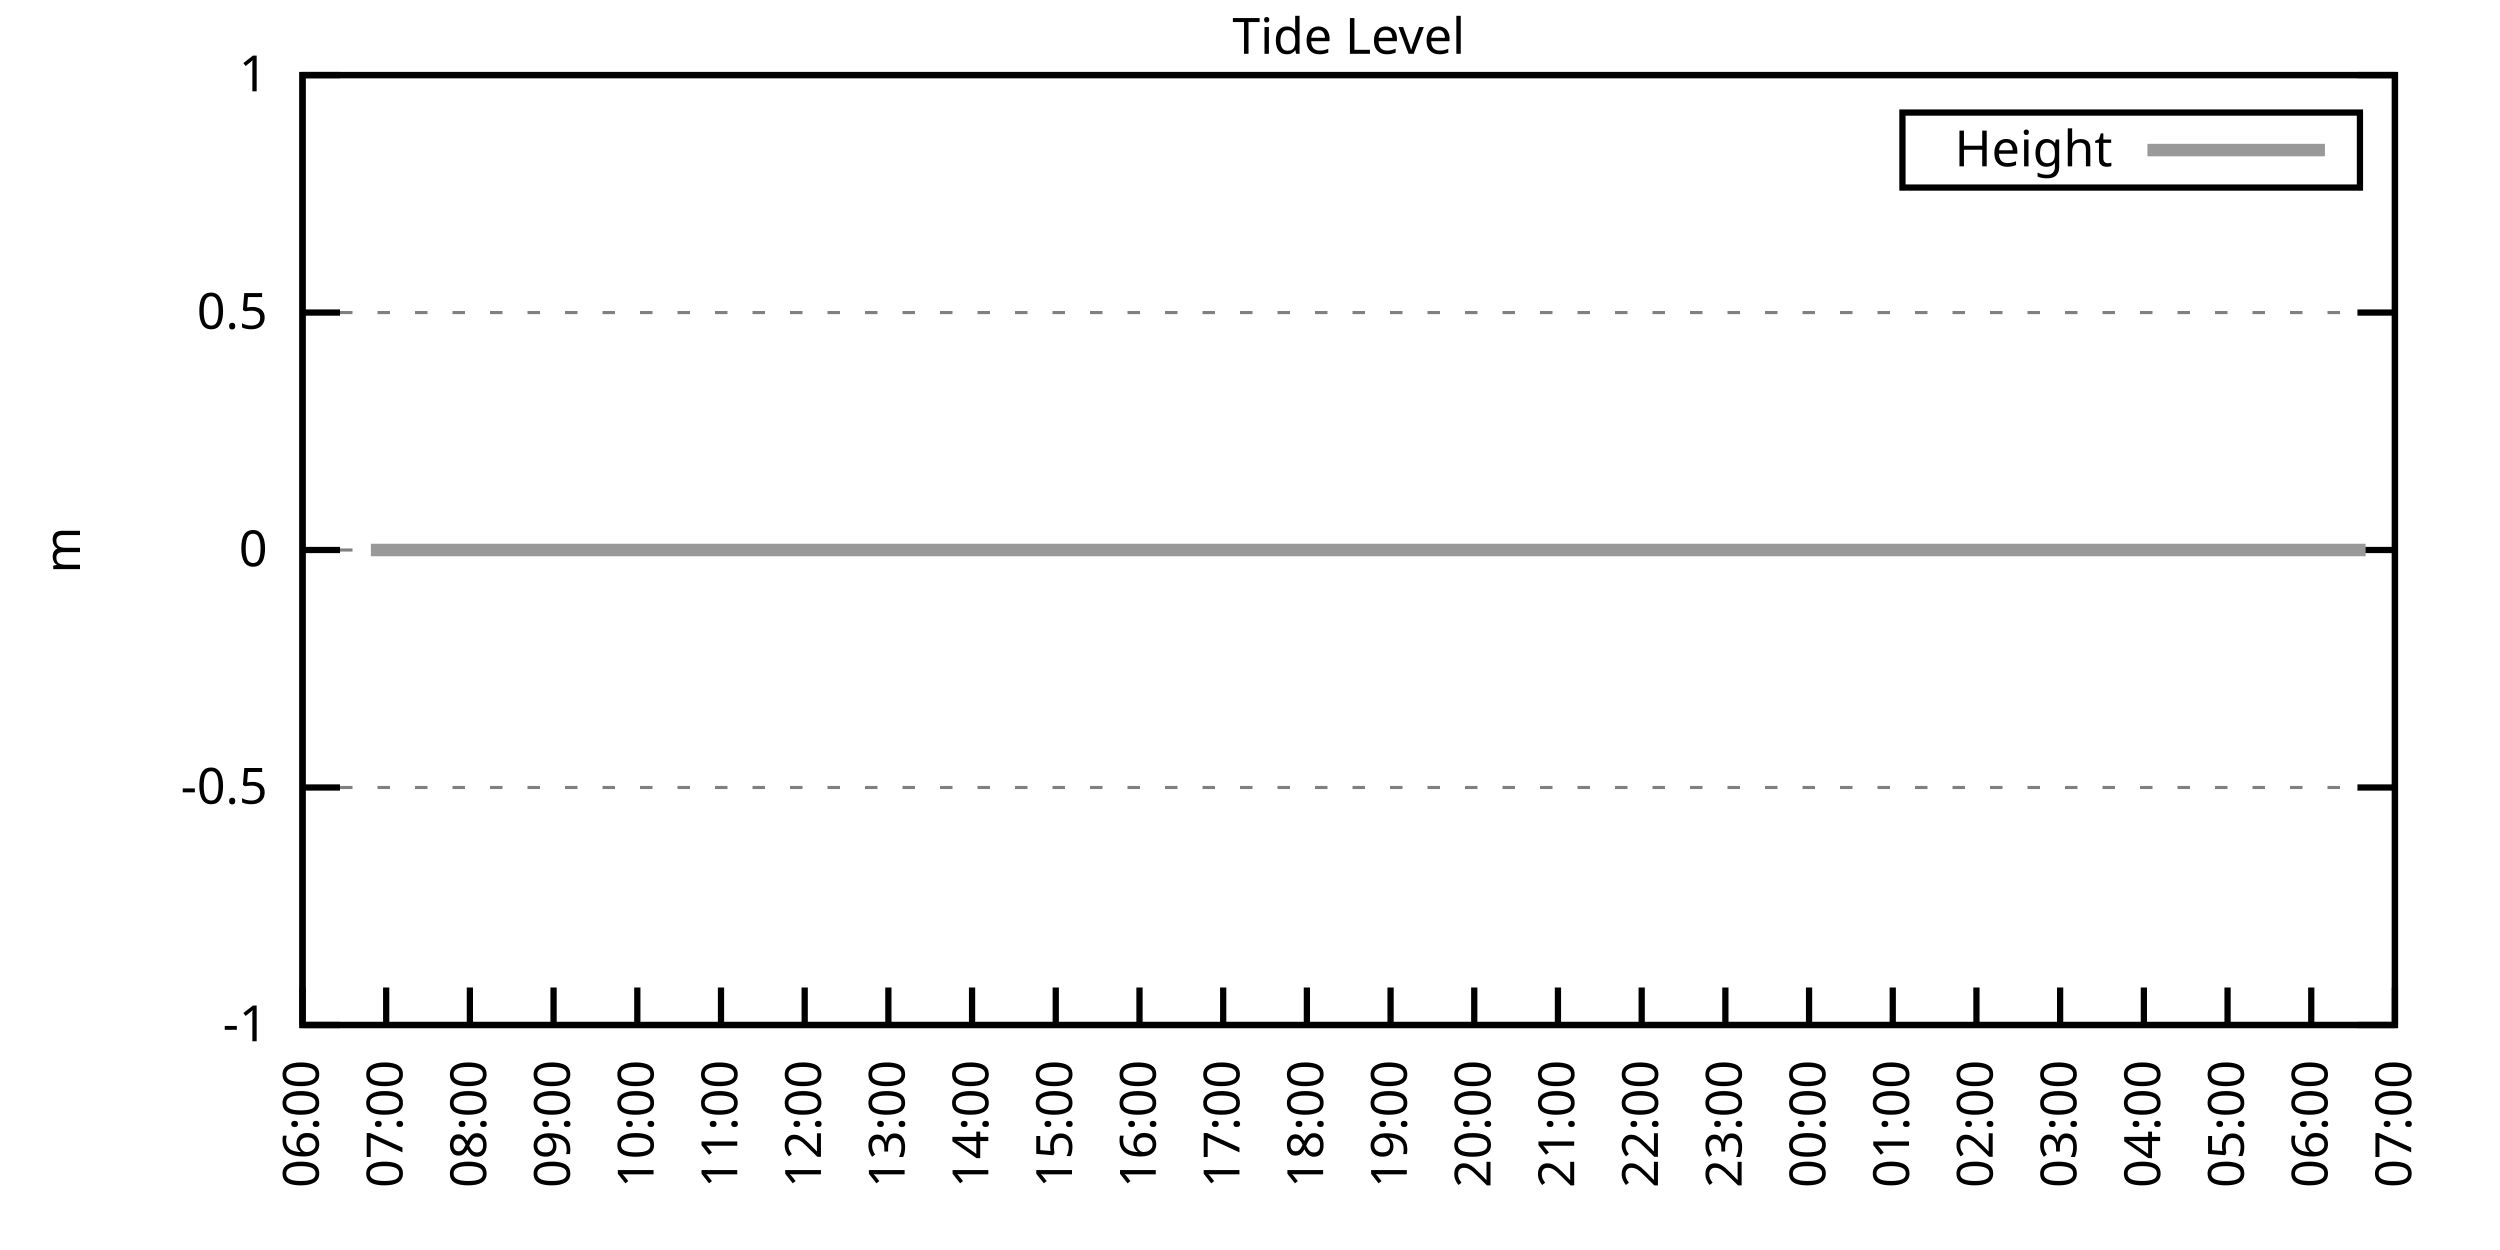
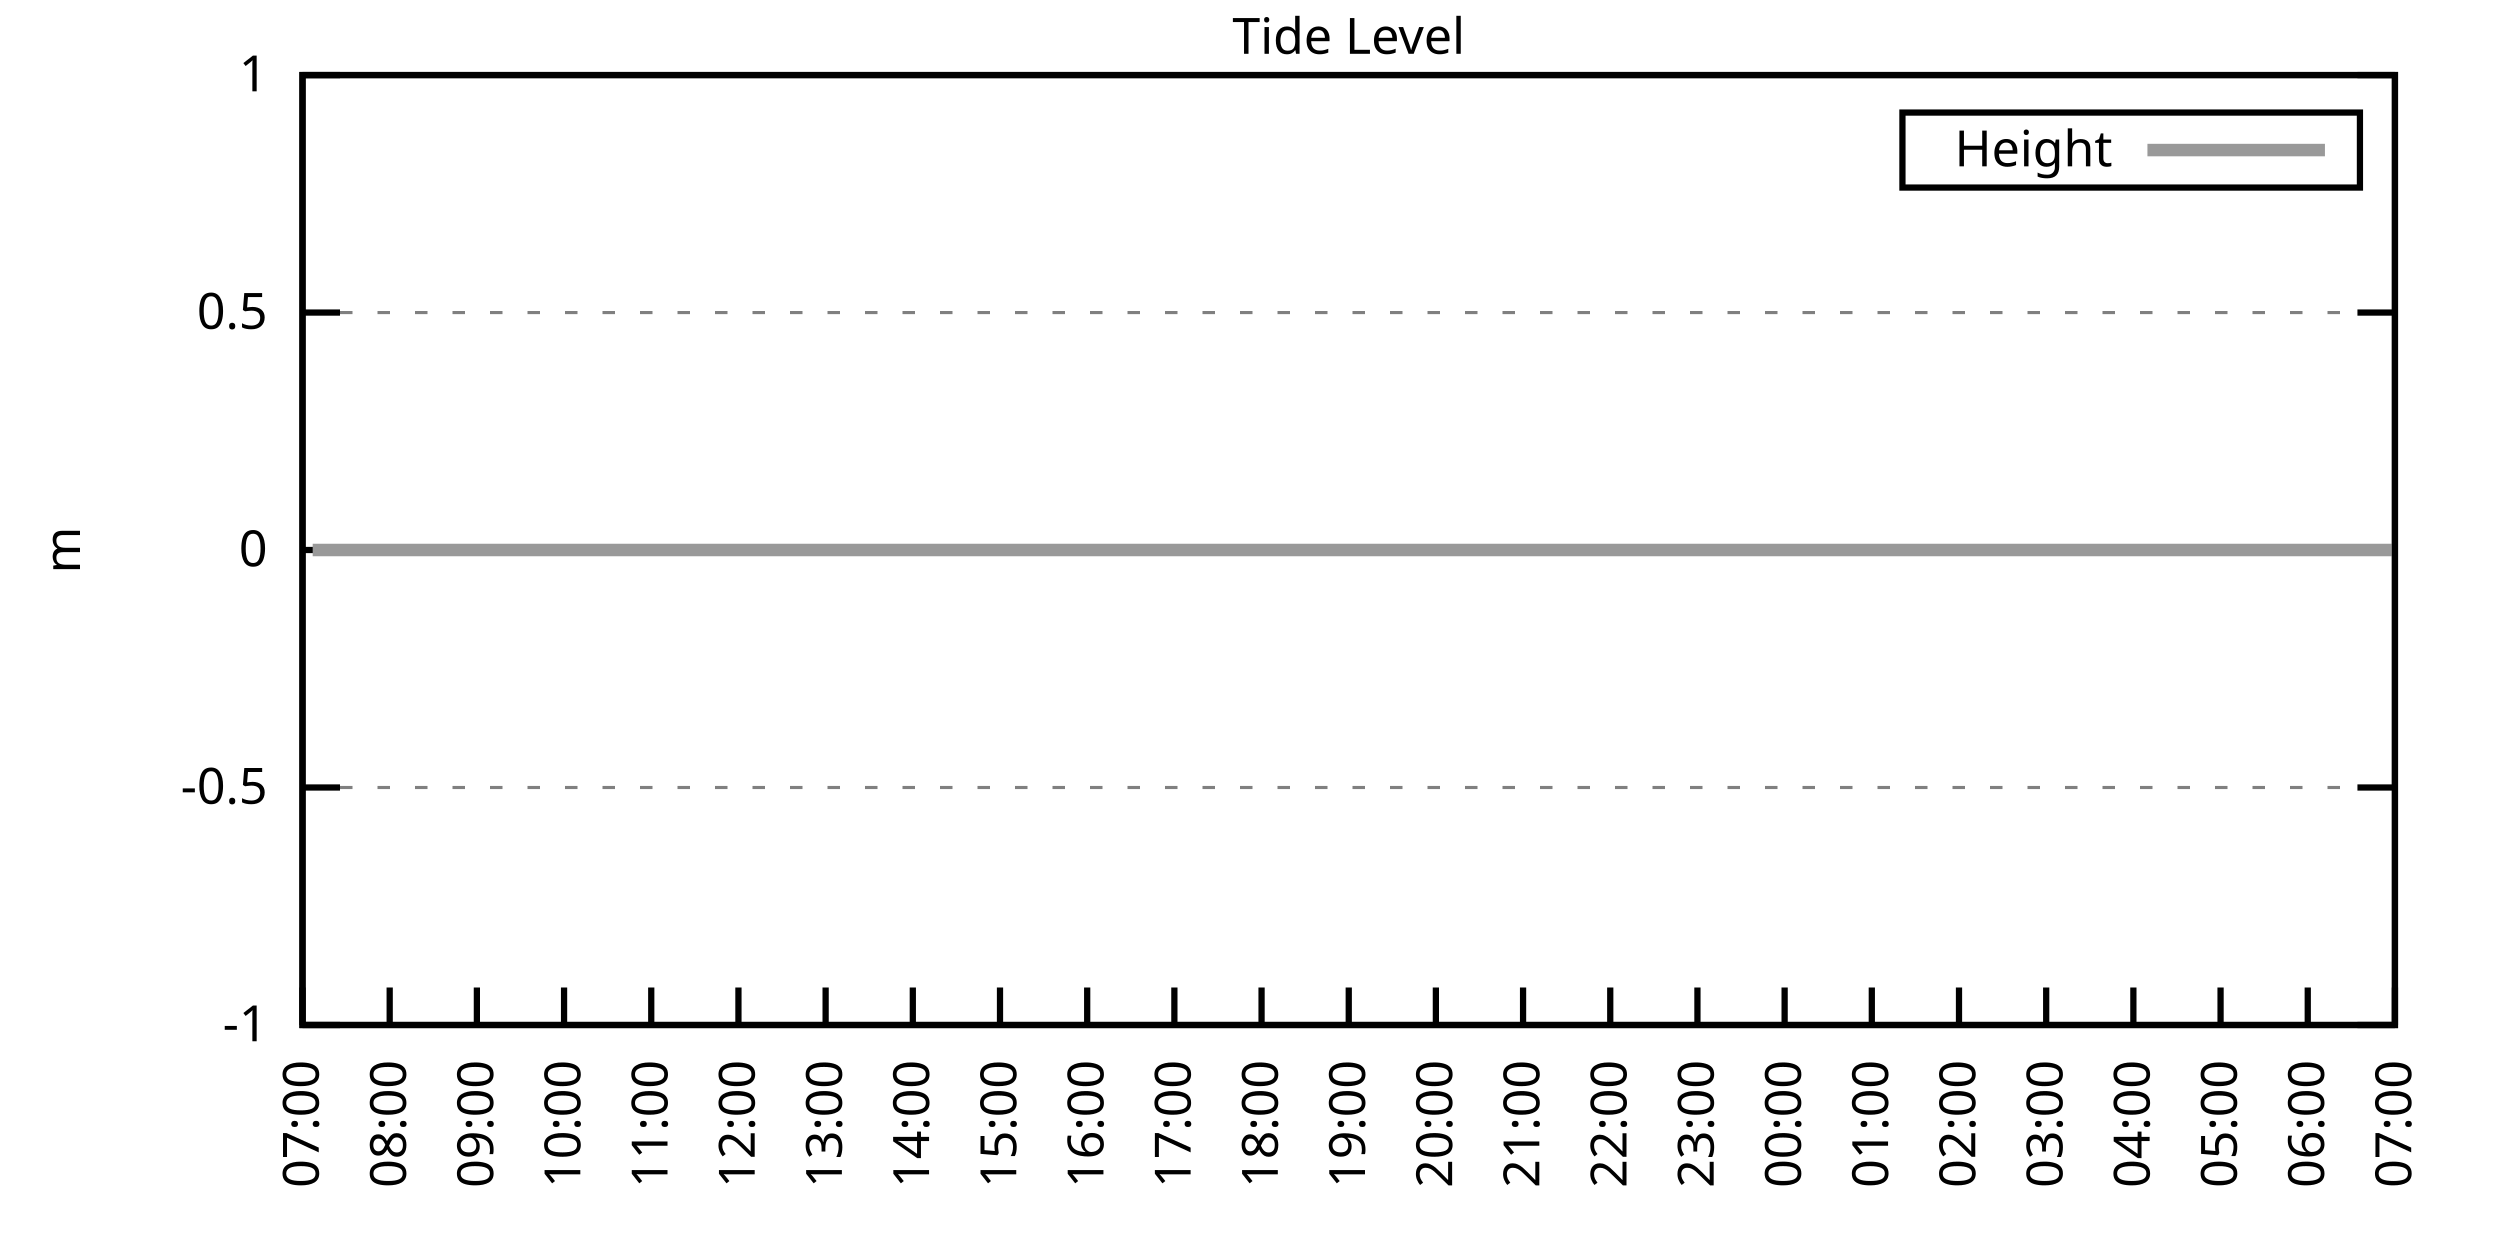
<svg xmlns="http://www.w3.org/2000/svg" xmlns:xlink="http://www.w3.org/1999/xlink" width="400" height="200" viewBox="0 0 400 200">
  <g id="gnuplot_canvas">
    <rect x="0" y="0" width="400" height="200" fill="none" />
    <defs>
      <circle id="gpDot" r="0.5" stroke-width="0.5" stroke="currentColor" />
      <path id="gpPt0" stroke-width="0.333" stroke="currentColor" d="M-1,0 h2 M0,-1 v2" />
      <path id="gpPt1" stroke-width="0.333" stroke="currentColor" d="M-1,-1 L1,1 M1,-1 L-1,1" />
      <path id="gpPt2" stroke-width="0.333" stroke="currentColor" d="M-1,0 L1,0 M0,-1 L0,1 M-1,-1 L1,1 M-1,1 L1,-1" />
      <rect id="gpPt3" stroke-width="0.333" stroke="currentColor" x="-1" y="-1" width="2" height="2" />
      <rect id="gpPt4" stroke-width="0.333" stroke="currentColor" fill="currentColor" x="-1" y="-1" width="2" height="2" />
      <circle id="gpPt5" stroke-width="0.333" stroke="currentColor" cx="0" cy="0" r="1" />
      <use xlink:href="#gpPt5" id="gpPt6" fill="currentColor" stroke="none" />
      <path id="gpPt7" stroke-width="0.333" stroke="currentColor" d="M0,-1.33 L-1.33,0.67 L1.33,0.67 z" />
      <use xlink:href="#gpPt7" id="gpPt8" fill="currentColor" stroke="none" />
      <use xlink:href="#gpPt7" id="gpPt9" stroke="currentColor" transform="rotate(180)" />
      <use xlink:href="#gpPt9" id="gpPt10" fill="currentColor" stroke="none" />
      <use xlink:href="#gpPt3" id="gpPt11" stroke="currentColor" transform="rotate(45)" />
      <use xlink:href="#gpPt11" id="gpPt12" fill="currentColor" stroke="none" />
      <path id="gpPt13" stroke-width="0.333" stroke="currentColor" d="M0,1.330 L1.265,0.411 L0.782,-1.067 L-0.782,-1.076 L-1.265,0.411 z" />
      <use xlink:href="#gpPt13" id="gpPt14" fill="currentColor" stroke="none" />
      <filter id="textbox" filterUnits="objectBoundingBox" x="0" y="0" height="1" width="1">
        <feFlood flood-color="white" flood-opacity="1" result="bgnd" />
        <feComposite in="SourceGraphic" in2="bgnd" operator="atop" />
      </filter>
      <filter id="greybox" filterUnits="objectBoundingBox" x="0" y="0" height="1" width="1">
        <feFlood flood-color="lightgrey" flood-opacity="1" result="grey" />
        <feComposite in="SourceGraphic" in2="grey" operator="atop" />
      </filter>
    </defs>
    <g fill="none" color="white" stroke="currentColor" stroke-width="1.00" stroke-linecap="butt" stroke-linejoin="miter">
</g>
    <g fill="none" color="black" stroke="currentColor" stroke-width="1.00" stroke-linecap="butt" stroke-linejoin="miter">
      <g stroke="none" shape-rendering="crispEdges">
        <polygon fill="rgb(255, 255, 255)" points="48.40,164.00 383.18,164.00 383.18,12.02 48.40,12.02 " />
      </g>
    </g>
    <g fill="none" color="black" stroke="currentColor" stroke-width="1.00" stroke-linecap="butt" stroke-linejoin="miter">
</g>
    <g fill="none" color="black" stroke="black" stroke-width="0.50" stroke-linecap="butt" stroke-linejoin="miter">
</g>
    <g fill="none" color="gray" stroke="currentColor" stroke-width="0.50" stroke-linecap="butt" stroke-linejoin="miter">
      <path stroke="gray" stroke-dasharray="2,4" class="gridline" d="M48.40,164.00 L383.19,164.00  " />
    </g>
    <g fill="none" color="gray" stroke="gray" stroke-width="1.00" stroke-linecap="butt" stroke-linejoin="miter">
</g>
    <g fill="none" color="black" stroke="currentColor" stroke-width="1.00" stroke-linecap="butt" stroke-linejoin="miter">
      <path stroke="black" d="M48.40,164.00 L54.40,164.00 M383.19,164.00 L377.19,164.00  " />
      <g transform="translate(42.80,166.60)" stroke="none" fill="black" font-family="Sans" font-size="8.00" text-anchor="end">
        <text>
          <tspan font-family="Sans">-1</tspan>
        </text>
      </g>
    </g>
    <g fill="none" color="black" stroke="currentColor" stroke-width="1.00" stroke-linecap="butt" stroke-linejoin="miter">
</g>
    <g fill="none" color="black" stroke="black" stroke-width="0.50" stroke-linecap="butt" stroke-linejoin="miter">
</g>
    <g fill="none" color="gray" stroke="currentColor" stroke-width="0.50" stroke-linecap="butt" stroke-linejoin="miter">
      <path stroke="gray" stroke-dasharray="2,4" class="gridline" d="M48.40,126.00 L383.19,126.00  " />
    </g>
    <g fill="none" color="gray" stroke="gray" stroke-width="1.00" stroke-linecap="butt" stroke-linejoin="miter">
</g>
    <g fill="none" color="black" stroke="currentColor" stroke-width="1.00" stroke-linecap="butt" stroke-linejoin="miter">
      <path stroke="black" d="M48.40,126.00 L54.40,126.00 M383.19,126.00 L377.19,126.00  " />
      <g transform="translate(42.80,128.60)" stroke="none" fill="black" font-family="Sans" font-size="8.00" text-anchor="end">
        <text>
          <tspan font-family="Sans">-0.5</tspan>
        </text>
      </g>
    </g>
    <g fill="none" color="black" stroke="currentColor" stroke-width="1.00" stroke-linecap="butt" stroke-linejoin="miter">
</g>
    <g fill="none" color="black" stroke="black" stroke-width="0.50" stroke-linecap="butt" stroke-linejoin="miter">
</g>
    <g fill="none" color="gray" stroke="currentColor" stroke-width="0.50" stroke-linecap="butt" stroke-linejoin="miter">
      <path stroke="gray" stroke-dasharray="2,4" class="gridline" d="M48.40,88.00 L383.19,88.00  " />
    </g>
    <g fill="none" color="gray" stroke="gray" stroke-width="1.00" stroke-linecap="butt" stroke-linejoin="miter">
</g>
    <g fill="none" color="black" stroke="currentColor" stroke-width="1.00" stroke-linecap="butt" stroke-linejoin="miter">
      <path stroke="black" d="M48.40,88.00 L54.40,88.00 M383.19,88.00 L377.19,88.00  " />
      <g transform="translate(42.80,90.60)" stroke="none" fill="black" font-family="Sans" font-size="8.00" text-anchor="end">
        <text>
          <tspan font-family="Sans"> 0</tspan>
        </text>
      </g>
    </g>
    <g fill="none" color="black" stroke="currentColor" stroke-width="1.00" stroke-linecap="butt" stroke-linejoin="miter">
</g>
    <g fill="none" color="black" stroke="black" stroke-width="0.50" stroke-linecap="butt" stroke-linejoin="miter">
</g>
    <g fill="none" color="gray" stroke="currentColor" stroke-width="0.50" stroke-linecap="butt" stroke-linejoin="miter">
      <path stroke="gray" stroke-dasharray="2,4" class="gridline" d="M48.40,50.01 L383.19,50.01  " />
    </g>
    <g fill="none" color="gray" stroke="gray" stroke-width="1.00" stroke-linecap="butt" stroke-linejoin="miter">
</g>
    <g fill="none" color="black" stroke="currentColor" stroke-width="1.00" stroke-linecap="butt" stroke-linejoin="miter">
      <path stroke="black" d="M48.40,50.01 L54.40,50.01 M383.19,50.01 L377.19,50.01  " />
      <g transform="translate(42.80,52.61)" stroke="none" fill="black" font-family="Sans" font-size="8.00" text-anchor="end">
        <text>
          <tspan font-family="Sans"> 0.5</tspan>
        </text>
      </g>
    </g>
    <g fill="none" color="black" stroke="currentColor" stroke-width="1.00" stroke-linecap="butt" stroke-linejoin="miter">
</g>
    <g fill="none" color="black" stroke="black" stroke-width="0.50" stroke-linecap="butt" stroke-linejoin="miter">
</g>
    <g fill="none" color="gray" stroke="currentColor" stroke-width="0.50" stroke-linecap="butt" stroke-linejoin="miter">
      <path stroke="gray" stroke-dasharray="2,4" class="gridline" d="M48.40,12.01 L383.19,12.01  " />
    </g>
    <g fill="none" color="gray" stroke="gray" stroke-width="1.00" stroke-linecap="butt" stroke-linejoin="miter">
</g>
    <g fill="none" color="black" stroke="currentColor" stroke-width="1.00" stroke-linecap="butt" stroke-linejoin="miter">
      <path stroke="black" d="M48.40,12.01 L54.40,12.01 M383.19,12.01 L377.19,12.01  " />
      <g transform="translate(42.80,14.61)" stroke="none" fill="black" font-family="Sans" font-size="8.00" text-anchor="end">
        <text>
          <tspan font-family="Sans"> 1</tspan>
        </text>
      </g>
    </g>
    <g fill="none" color="black" stroke="currentColor" stroke-width="1.00" stroke-linecap="butt" stroke-linejoin="miter">
      <path stroke="black" d="M48.40,164.00 L48.40,158.00  " />
      <g transform="translate(51.00,169.60) rotate(270.00)" stroke="none" fill="black" font-family="Sans" font-size="8.00" text-anchor="end">
        <text>
-           <tspan font-family="Sans">06:00</tspan>
-         </text>
-       </g>
-     </g>
-     <g fill="none" color="black" stroke="currentColor" stroke-width="1.00" stroke-linecap="butt" stroke-linejoin="miter">
-       <path stroke="black" d="M61.79,164.00 L61.79,158.00  " />
-       <g transform="translate(64.39,169.60) rotate(270.00)" stroke="none" fill="black" font-family="Sans" font-size="8.00" text-anchor="end">
-         <text>
          <tspan font-family="Sans">07:00</tspan>
        </text>
      </g>
    </g>
    <g fill="none" color="black" stroke="currentColor" stroke-width="1.00" stroke-linecap="butt" stroke-linejoin="miter">
-       <path stroke="black" d="M75.18,164.00 L75.18,158.00  " />
-       <g transform="translate(77.78,169.60) rotate(270.00)" stroke="none" fill="black" font-family="Sans" font-size="8.00" text-anchor="end">
+       <path stroke="black" d="M62.35,164.00 L62.35,158.00  " />
+       <g transform="translate(64.95,169.60) rotate(270.00)" stroke="none" fill="black" font-family="Sans" font-size="8.00" text-anchor="end">
        <text>
          <tspan font-family="Sans">08:00</tspan>
        </text>
      </g>
    </g>
    <g fill="none" color="black" stroke="currentColor" stroke-width="1.00" stroke-linecap="butt" stroke-linejoin="miter">
-       <path stroke="black" d="M88.57,164.00 L88.57,158.00  " />
-       <g transform="translate(91.17,169.60) rotate(270.00)" stroke="none" fill="black" font-family="Sans" font-size="8.00" text-anchor="end">
+       <path stroke="black" d="M76.30,164.00 L76.30,158.00  " />
+       <g transform="translate(78.90,169.60) rotate(270.00)" stroke="none" fill="black" font-family="Sans" font-size="8.00" text-anchor="end">
        <text>
          <tspan font-family="Sans">09:00</tspan>
        </text>
      </g>
    </g>
    <g fill="none" color="black" stroke="currentColor" stroke-width="1.00" stroke-linecap="butt" stroke-linejoin="miter">
-       <path stroke="black" d="M101.97,164.00 L101.97,158.00  " />
-       <g transform="translate(104.57,169.60) rotate(270.00)" stroke="none" fill="black" font-family="Sans" font-size="8.00" text-anchor="end">
+       <path stroke="black" d="M90.25,164.00 L90.25,158.00  " />
+       <g transform="translate(92.85,169.60) rotate(270.00)" stroke="none" fill="black" font-family="Sans" font-size="8.00" text-anchor="end">
        <text>
          <tspan font-family="Sans">10:00</tspan>
        </text>
      </g>
    </g>
    <g fill="none" color="black" stroke="currentColor" stroke-width="1.00" stroke-linecap="butt" stroke-linejoin="miter">
-       <path stroke="black" d="M115.36,164.00 L115.36,158.00  " />
-       <g transform="translate(117.96,169.60) rotate(270.00)" stroke="none" fill="black" font-family="Sans" font-size="8.00" text-anchor="end">
+       <path stroke="black" d="M104.20,164.00 L104.20,158.00  " />
+       <g transform="translate(106.80,169.60) rotate(270.00)" stroke="none" fill="black" font-family="Sans" font-size="8.00" text-anchor="end">
        <text>
          <tspan font-family="Sans">11:00</tspan>
        </text>
      </g>
    </g>
    <g fill="none" color="black" stroke="currentColor" stroke-width="1.00" stroke-linecap="butt" stroke-linejoin="miter">
-       <path stroke="black" d="M128.75,164.00 L128.75,158.00  " />
-       <g transform="translate(131.35,169.60) rotate(270.00)" stroke="none" fill="black" font-family="Sans" font-size="8.00" text-anchor="end">
+       <path stroke="black" d="M118.15,164.00 L118.15,158.00  " />
+       <g transform="translate(120.75,169.60) rotate(270.00)" stroke="none" fill="black" font-family="Sans" font-size="8.00" text-anchor="end">
        <text>
          <tspan font-family="Sans">12:00</tspan>
        </text>
      </g>
    </g>
    <g fill="none" color="black" stroke="currentColor" stroke-width="1.00" stroke-linecap="butt" stroke-linejoin="miter">
-       <path stroke="black" d="M142.14,164.00 L142.14,158.00  " />
-       <g transform="translate(144.74,169.60) rotate(270.00)" stroke="none" fill="black" font-family="Sans" font-size="8.00" text-anchor="end">
+       <path stroke="black" d="M132.10,164.00 L132.10,158.00  " />
+       <g transform="translate(134.70,169.60) rotate(270.00)" stroke="none" fill="black" font-family="Sans" font-size="8.00" text-anchor="end">
        <text>
          <tspan font-family="Sans">13:00</tspan>
        </text>
      </g>
    </g>
    <g fill="none" color="black" stroke="currentColor" stroke-width="1.00" stroke-linecap="butt" stroke-linejoin="miter">
-       <path stroke="black" d="M155.53,164.00 L155.53,158.00  " />
-       <g transform="translate(158.13,169.60) rotate(270.00)" stroke="none" fill="black" font-family="Sans" font-size="8.00" text-anchor="end">
+       <path stroke="black" d="M146.05,164.00 L146.05,158.00  " />
+       <g transform="translate(148.65,169.60) rotate(270.00)" stroke="none" fill="black" font-family="Sans" font-size="8.00" text-anchor="end">
        <text>
          <tspan font-family="Sans">14:00</tspan>
        </text>
      </g>
    </g>
    <g fill="none" color="black" stroke="currentColor" stroke-width="1.00" stroke-linecap="butt" stroke-linejoin="miter">
-       <path stroke="black" d="M168.92,164.00 L168.92,158.00  " />
-       <g transform="translate(171.52,169.60) rotate(270.00)" stroke="none" fill="black" font-family="Sans" font-size="8.00" text-anchor="end">
+       <path stroke="black" d="M160.00,164.00 L160.00,158.00  " />
+       <g transform="translate(162.60,169.60) rotate(270.00)" stroke="none" fill="black" font-family="Sans" font-size="8.00" text-anchor="end">
        <text>
          <tspan font-family="Sans">15:00</tspan>
        </text>
      </g>
    </g>
    <g fill="none" color="black" stroke="currentColor" stroke-width="1.00" stroke-linecap="butt" stroke-linejoin="miter">
-       <path stroke="black" d="M182.32,164.00 L182.32,158.00  " />
-       <g transform="translate(184.92,169.60) rotate(270.00)" stroke="none" fill="black" font-family="Sans" font-size="8.00" text-anchor="end">
+       <path stroke="black" d="M173.95,164.00 L173.95,158.00  " />
+       <g transform="translate(176.55,169.60) rotate(270.00)" stroke="none" fill="black" font-family="Sans" font-size="8.00" text-anchor="end">
        <text>
          <tspan font-family="Sans">16:00</tspan>
        </text>
      </g>
    </g>
    <g fill="none" color="black" stroke="currentColor" stroke-width="1.00" stroke-linecap="butt" stroke-linejoin="miter">
-       <path stroke="black" d="M195.71,164.00 L195.71,158.00  " />
-       <g transform="translate(198.31,169.60) rotate(270.00)" stroke="none" fill="black" font-family="Sans" font-size="8.00" text-anchor="end">
+       <path stroke="black" d="M187.90,164.00 L187.90,158.00  " />
+       <g transform="translate(190.50,169.60) rotate(270.00)" stroke="none" fill="black" font-family="Sans" font-size="8.00" text-anchor="end">
        <text>
          <tspan font-family="Sans">17:00</tspan>
        </text>
      </g>
    </g>
    <g fill="none" color="black" stroke="currentColor" stroke-width="1.00" stroke-linecap="butt" stroke-linejoin="miter">
-       <path stroke="black" d="M209.10,164.00 L209.10,158.00  " />
-       <g transform="translate(211.70,169.60) rotate(270.00)" stroke="none" fill="black" font-family="Sans" font-size="8.00" text-anchor="end">
+       <path stroke="black" d="M201.85,164.00 L201.85,158.00  " />
+       <g transform="translate(204.45,169.60) rotate(270.00)" stroke="none" fill="black" font-family="Sans" font-size="8.00" text-anchor="end">
        <text>
          <tspan font-family="Sans">18:00</tspan>
        </text>
      </g>
    </g>
    <g fill="none" color="black" stroke="currentColor" stroke-width="1.00" stroke-linecap="butt" stroke-linejoin="miter">
-       <path stroke="black" d="M222.49,164.00 L222.49,158.00  " />
-       <g transform="translate(225.09,169.60) rotate(270.00)" stroke="none" fill="black" font-family="Sans" font-size="8.00" text-anchor="end">
+       <path stroke="black" d="M215.80,164.00 L215.80,158.00  " />
+       <g transform="translate(218.40,169.60) rotate(270.00)" stroke="none" fill="black" font-family="Sans" font-size="8.00" text-anchor="end">
        <text>
          <tspan font-family="Sans">19:00</tspan>
        </text>
      </g>
    </g>
    <g fill="none" color="black" stroke="currentColor" stroke-width="1.00" stroke-linecap="butt" stroke-linejoin="miter">
-       <path stroke="black" d="M235.88,164.00 L235.88,158.00  " />
-       <g transform="translate(238.48,169.60) rotate(270.00)" stroke="none" fill="black" font-family="Sans" font-size="8.00" text-anchor="end">
+       <path stroke="black" d="M229.74,164.00 L229.74,158.00  " />
+       <g transform="translate(232.34,169.60) rotate(270.00)" stroke="none" fill="black" font-family="Sans" font-size="8.00" text-anchor="end">
        <text>
          <tspan font-family="Sans">20:00</tspan>
        </text>
      </g>
    </g>
    <g fill="none" color="black" stroke="currentColor" stroke-width="1.00" stroke-linecap="butt" stroke-linejoin="miter">
-       <path stroke="black" d="M249.27,164.00 L249.27,158.00  " />
-       <g transform="translate(251.87,169.60) rotate(270.00)" stroke="none" fill="black" font-family="Sans" font-size="8.00" text-anchor="end">
+       <path stroke="black" d="M243.69,164.00 L243.69,158.00  " />
+       <g transform="translate(246.29,169.60) rotate(270.00)" stroke="none" fill="black" font-family="Sans" font-size="8.00" text-anchor="end">
        <text>
          <tspan font-family="Sans">21:00</tspan>
        </text>
      </g>
    </g>
    <g fill="none" color="black" stroke="currentColor" stroke-width="1.00" stroke-linecap="butt" stroke-linejoin="miter">
-       <path stroke="black" d="M262.67,164.00 L262.67,158.00  " />
-       <g transform="translate(265.27,169.60) rotate(270.00)" stroke="none" fill="black" font-family="Sans" font-size="8.00" text-anchor="end">
+       <path stroke="black" d="M257.64,164.00 L257.64,158.00  " />
+       <g transform="translate(260.24,169.60) rotate(270.00)" stroke="none" fill="black" font-family="Sans" font-size="8.00" text-anchor="end">
        <text>
          <tspan font-family="Sans">22:00</tspan>
        </text>
      </g>
    </g>
    <g fill="none" color="black" stroke="currentColor" stroke-width="1.00" stroke-linecap="butt" stroke-linejoin="miter">
-       <path stroke="black" d="M276.06,164.00 L276.06,158.00  " />
-       <g transform="translate(278.66,169.60) rotate(270.00)" stroke="none" fill="black" font-family="Sans" font-size="8.00" text-anchor="end">
+       <path stroke="black" d="M271.59,164.00 L271.59,158.00  " />
+       <g transform="translate(274.19,169.60) rotate(270.00)" stroke="none" fill="black" font-family="Sans" font-size="8.00" text-anchor="end">
        <text>
          <tspan font-family="Sans">23:00</tspan>
        </text>
      </g>
    </g>
    <g fill="none" color="black" stroke="currentColor" stroke-width="1.00" stroke-linecap="butt" stroke-linejoin="miter">
-       <path stroke="black" d="M289.45,164.00 L289.45,158.00  " />
-       <g transform="translate(292.05,169.60) rotate(270.00)" stroke="none" fill="black" font-family="Sans" font-size="8.00" text-anchor="end">
+       <path stroke="black" d="M285.54,164.00 L285.54,158.00  " />
+       <g transform="translate(288.14,169.60) rotate(270.00)" stroke="none" fill="black" font-family="Sans" font-size="8.00" text-anchor="end">
        <text>
          <tspan font-family="Sans">00:00</tspan>
        </text>
      </g>
    </g>
    <g fill="none" color="black" stroke="currentColor" stroke-width="1.00" stroke-linecap="butt" stroke-linejoin="miter">
-       <path stroke="black" d="M302.84,164.00 L302.84,158.00  " />
-       <g transform="translate(305.44,169.60) rotate(270.00)" stroke="none" fill="black" font-family="Sans" font-size="8.00" text-anchor="end">
+       <path stroke="black" d="M299.49,164.00 L299.49,158.00  " />
+       <g transform="translate(302.09,169.60) rotate(270.00)" stroke="none" fill="black" font-family="Sans" font-size="8.00" text-anchor="end">
        <text>
          <tspan font-family="Sans">01:00</tspan>
        </text>
      </g>
    </g>
    <g fill="none" color="black" stroke="currentColor" stroke-width="1.00" stroke-linecap="butt" stroke-linejoin="miter">
-       <path stroke="black" d="M316.23,164.00 L316.23,158.00  " />
-       <g transform="translate(318.83,169.60) rotate(270.00)" stroke="none" fill="black" font-family="Sans" font-size="8.00" text-anchor="end">
+       <path stroke="black" d="M313.44,164.00 L313.44,158.00  " />
+       <g transform="translate(316.04,169.60) rotate(270.00)" stroke="none" fill="black" font-family="Sans" font-size="8.00" text-anchor="end">
        <text>
          <tspan font-family="Sans">02:00</tspan>
        </text>
      </g>
    </g>
    <g fill="none" color="black" stroke="currentColor" stroke-width="1.00" stroke-linecap="butt" stroke-linejoin="miter">
-       <path stroke="black" d="M329.62,164.00 L329.62,158.00  " />
-       <g transform="translate(332.22,169.60) rotate(270.00)" stroke="none" fill="black" font-family="Sans" font-size="8.00" text-anchor="end">
+       <path stroke="black" d="M327.39,164.00 L327.39,158.00  " />
+       <g transform="translate(329.99,169.60) rotate(270.00)" stroke="none" fill="black" font-family="Sans" font-size="8.00" text-anchor="end">
        <text>
          <tspan font-family="Sans">03:00</tspan>
        </text>
      </g>
    </g>
    <g fill="none" color="black" stroke="currentColor" stroke-width="1.00" stroke-linecap="butt" stroke-linejoin="miter">
-       <path stroke="black" d="M343.02,164.00 L343.02,158.00  " />
-       <g transform="translate(345.62,169.60) rotate(270.00)" stroke="none" fill="black" font-family="Sans" font-size="8.00" text-anchor="end">
+       <path stroke="black" d="M341.34,164.00 L341.34,158.00  " />
+       <g transform="translate(343.94,169.60) rotate(270.00)" stroke="none" fill="black" font-family="Sans" font-size="8.00" text-anchor="end">
        <text>
          <tspan font-family="Sans">04:00</tspan>
        </text>
      </g>
    </g>
    <g fill="none" color="black" stroke="currentColor" stroke-width="1.00" stroke-linecap="butt" stroke-linejoin="miter">
-       <path stroke="black" d="M356.41,164.00 L356.41,158.00  " />
-       <g transform="translate(359.01,169.60) rotate(270.00)" stroke="none" fill="black" font-family="Sans" font-size="8.00" text-anchor="end">
+       <path stroke="black" d="M355.29,164.00 L355.29,158.00  " />
+       <g transform="translate(357.89,169.60) rotate(270.00)" stroke="none" fill="black" font-family="Sans" font-size="8.00" text-anchor="end">
        <text>
          <tspan font-family="Sans">05:00</tspan>
        </text>
      </g>
    </g>
    <g fill="none" color="black" stroke="currentColor" stroke-width="1.00" stroke-linecap="butt" stroke-linejoin="miter">
-       <path stroke="black" d="M369.80,164.00 L369.80,158.00  " />
-       <g transform="translate(372.40,169.60) rotate(270.00)" stroke="none" fill="black" font-family="Sans" font-size="8.00" text-anchor="end">
+       <path stroke="black" d="M369.24,164.00 L369.24,158.00  " />
+       <g transform="translate(371.84,169.60) rotate(270.00)" stroke="none" fill="black" font-family="Sans" font-size="8.00" text-anchor="end">
        <text>
          <tspan font-family="Sans">06:00</tspan>
        </text>
      </g>
    </g>
    <g fill="none" color="black" stroke="currentColor" stroke-width="1.00" stroke-linecap="butt" stroke-linejoin="miter">
      <path stroke="black" d="M383.19,164.00 L383.19,158.00  " />
      <g transform="translate(385.79,169.60) rotate(270.00)" stroke="none" fill="black" font-family="Sans" font-size="8.00" text-anchor="end">
        <text>
          <tspan font-family="Sans">07:00</tspan>
        </text>
      </g>
    </g>
    <g fill="none" color="black" stroke="currentColor" stroke-width="1.00" stroke-linecap="butt" stroke-linejoin="miter">
</g>
    <g fill="none" color="black" stroke="currentColor" stroke-width="1.00" stroke-linecap="butt" stroke-linejoin="miter">
      <path stroke="black" d="M48.40,12.01 L48.40,164.00 L383.19,164.00 L383.19,12.01 L48.40,12.01 Z  " />
    </g>
    <g fill="none" color="black" stroke="currentColor" stroke-width="1.00" stroke-linecap="butt" stroke-linejoin="miter">
</g>
    <g fill="none" color="black" stroke="currentColor" stroke-width="1.00" stroke-linecap="butt" stroke-linejoin="miter">
      <path stroke="black" d="M304.39,30.01 L304.39,18.01 L377.59,18.01 L377.59,30.01 L304.39,30.01 Z  " />
    </g>
    <g id="Tide_level_plot_1">
      <g fill="none" color="white" stroke="black" stroke-width="2.00" stroke-linecap="butt" stroke-linejoin="miter">
</g>
      <g fill="none" color="black" stroke="currentColor" stroke-width="2.00" stroke-linecap="butt" stroke-linejoin="miter">
        <g transform="translate(337.99,26.61)" stroke="none" fill="black" font-family="Sans" font-size="8.00" text-anchor="end">
          <text>
            <tspan font-family="Sans">Height</tspan>
          </text>
        </g>
      </g>
      <g fill="none" color="black" stroke="currentColor" stroke-width="2.00" stroke-linecap="butt" stroke-linejoin="miter">
-         <path stroke="rgb(153, 153, 153)" d="M343.59,24.01 L371.99,24.01 M59.34,88.00 L61.57,88.00 L63.35,88.00 L66.03,88.00 L68.26,88.00 L70.27,88.00   L72.73,88.00 L74.96,88.00 L77.19,88.00 L78.98,88.00 L81.66,88.00 L83.66,88.00 L85.90,88.00 L88.35,88.00   L90.36,88.00 L92.82,88.00 L94.82,88.00 L97.28,88.00 L99.51,88.00 L101.52,88.00 L103.98,88.00 L105.98,88.00   L108.22,88.00 L110.67,88.00 L112.68,88.00 L115.13,88.00 L117.14,88.00 L119.60,88.00 L121.61,88.00 L123.84,88.00   L125.85,88.00 L128.30,88.00 L130.31,88.00 L132.77,88.00 L135.22,88.00 L137.45,88.00 L139.46,88.00 L141.92,88.00   L143.93,88.00 L146.38,88.00 L148.39,88.00 L150.85,88.00 L152.85,88.00 L155.31,88.00 L157.10,88.00 L159.55,88.00   L161.78,88.00 L163.79,88.00 L166.47,88.00 L168.70,88.00 L170.71,88.00 L172.72,88.00 L175.40,88.00 L177.41,88.00   L179.64,88.00 L181.87,88.00 L184.32,88.00 L186.56,88.00 L188.34,88.00 L191.02,88.00 L192.81,88.00 L195.26,88.00   L197.27,88.00 L199.95,88.00 L201.96,88.00 L204.41,88.00 L206.42,88.00 L208.65,88.00 L211.11,88.00 L213.12,88.00   L215.57,88.00 L217.58,88.00 L220.04,88.00 L222.27,88.00 L224.28,88.00 L226.73,88.00 L228.74,88.00 L230.75,88.00   L233.43,88.00 L235.44,88.00 L237.89,88.00 L239.45,88.00 L242.36,88.00 L244.59,88.00 L246.60,88.00 L248.83,88.00   L251.06,88.00 L253.07,88.00 L255.52,88.00 L257.98,88.00 L260.21,88.00 L262.44,88.00 L264.67,88.00 L266.91,88.00   L268.69,88.00 L271.37,88.00 L273.38,88.00 L275.83,88.00 L277.84,88.00 L280.30,88.00 L282.31,88.00 L284.54,88.00   L286.32,88.00 L289.00,88.00 L291.46,88.00 L293.24,88.00 L295.48,88.00 L297.93,88.00 L300.16,88.00 L302.39,88.00   L304.63,88.00 L307.08,88.00 L308.64,88.00 L311.54,88.00 L315.79,88.00 L318.24,88.00 L320.03,88.00 L322.48,88.00   L324.71,88.00 L326.50,88.00 L328.95,88.00 L331.41,88.00 L333.86,88.00 L336.10,88.00 L340.56,88.00 L342.35,88.00   L345.02,88.00 L347.03,88.00 L349.26,88.00 L351.72,88.00 L353.95,88.00 L355.96,88.00 L358.19,88.00 L360.42,88.00   L362.88,88.00 L364.89,88.00 L367.34,88.00 L369.58,88.00 L371.58,88.00 L373.82,88.00 L375.82,88.00 L378.50,88.00    " />
+         <path stroke="rgb(153, 153, 153)" d="M343.59,24.01 L371.99,24.01 M50.03,88.00 L52.82,88.00 L55.14,88.00 L57.23,88.00 L59.79,88.00 L62.12,88.00   L64.44,88.00 L66.30,88.00 L69.09,88.00 L71.18,88.00 L73.51,88.00 L76.07,88.00 L78.16,88.00 L80.72,88.00   L82.81,88.00 L85.37,88.00 L87.69,88.00 L89.78,88.00 L92.34,88.00 L94.43,88.00 L96.76,88.00 L99.32,88.00   L101.41,88.00 L103.97,88.00 L106.06,88.00 L108.62,88.00 L110.71,88.00 L113.03,88.00 L115.13,88.00 L117.68,88.00   L119.78,88.00 L122.33,88.00 L124.89,88.00 L127.22,88.00 L129.31,88.00 L131.87,88.00 L133.96,88.00 L136.51,88.00   L138.61,88.00 L141.16,88.00 L143.26,88.00 L145.81,88.00 L147.67,88.00 L150.23,88.00 L152.56,88.00 L154.65,88.00   L157.44,88.00 L159.76,88.00 L161.86,88.00 L163.95,88.00 L166.74,88.00 L168.83,88.00 L171.16,88.00 L173.48,88.00   L176.04,88.00 L178.36,88.00 L180.22,88.00 L183.01,88.00 L184.87,88.00 L187.43,88.00 L189.52,88.00 L192.31,88.00   L194.41,88.00 L196.96,88.00 L199.06,88.00 L201.38,88.00 L203.94,88.00 L206.03,88.00 L208.59,88.00 L210.68,88.00   L213.24,88.00 L215.56,88.00 L217.65,88.00 L220.21,88.00 L222.30,88.00 L224.40,88.00 L227.19,88.00 L229.28,88.00   L231.84,88.00 L233.46,88.00 L236.49,88.00 L238.81,88.00 L240.90,88.00 L243.23,88.00 L245.55,88.00 L247.65,88.00   L250.20,88.00 L252.76,88.00 L255.09,88.00 L257.41,88.00 L259.74,88.00 L262.06,88.00 L263.92,88.00 L266.71,88.00   L268.80,88.00 L271.36,88.00 L273.45,88.00 L276.01,88.00 L278.10,88.00 L280.43,88.00 L282.29,88.00 L285.08,88.00   L287.64,88.00 L289.50,88.00 L291.82,88.00 L294.38,88.00 L296.70,88.00 L299.03,88.00 L301.35,88.00 L303.91,88.00   L305.54,88.00 L308.56,88.00 L312.98,88.00 L315.53,88.00 L317.39,88.00 L319.95,88.00 L322.28,88.00 L324.14,88.00   L326.69,88.00 L329.25,88.00 L331.81,88.00 L334.13,88.00 L338.78,88.00 L340.64,88.00 L343.43,88.00 L345.53,88.00   L347.85,88.00 L350.41,88.00 L352.73,88.00 L354.83,88.00 L357.15,88.00 L359.48,88.00 L362.03,88.00 L364.13,88.00   L366.68,88.00 L369.01,88.00 L371.10,88.00 L373.43,88.00 L375.52,88.00 L378.31,88.00 L380.17,88.00 L382.96,88.00    " />
      </g>
    </g>
    <g fill="none" color="black" stroke="currentColor" stroke-width="2.00" stroke-linecap="butt" stroke-linejoin="miter">
</g>
    <g fill="none" color="black" stroke="black" stroke-width="1.00" stroke-linecap="butt" stroke-linejoin="miter">
</g>
    <g fill="none" color="black" stroke="currentColor" stroke-width="1.00" stroke-linecap="butt" stroke-linejoin="miter">
      <path stroke="black" d="M48.40,12.01 L48.40,164.00 L383.19,164.00 L383.19,12.01 L48.40,12.01 Z  " />
      <g transform="translate(12.80,88.01) rotate(270.00)" stroke="none" fill="black" font-family="Sans" font-size="8.00" text-anchor="middle">
        <text>
          <tspan font-family="Sans">m</tspan>
        </text>
      </g>
    </g>
    <g fill="none" color="black" stroke="currentColor" stroke-width="1.00" stroke-linecap="butt" stroke-linejoin="miter">
</g>
    <g fill="none" color="black" stroke="currentColor" stroke-width="1.00" stroke-linecap="butt" stroke-linejoin="miter">
      <g transform="translate(215.79,8.61)" stroke="none" fill="black" font-family="Sans" font-size="8.00" text-anchor="middle">
        <text>
          <tspan font-family="Sans">Tide Level</tspan>
        </text>
      </g>
    </g>
    <g fill="none" color="black" stroke="currentColor" stroke-width="1.00" stroke-linecap="butt" stroke-linejoin="miter">
</g>
  </g>
</svg>
